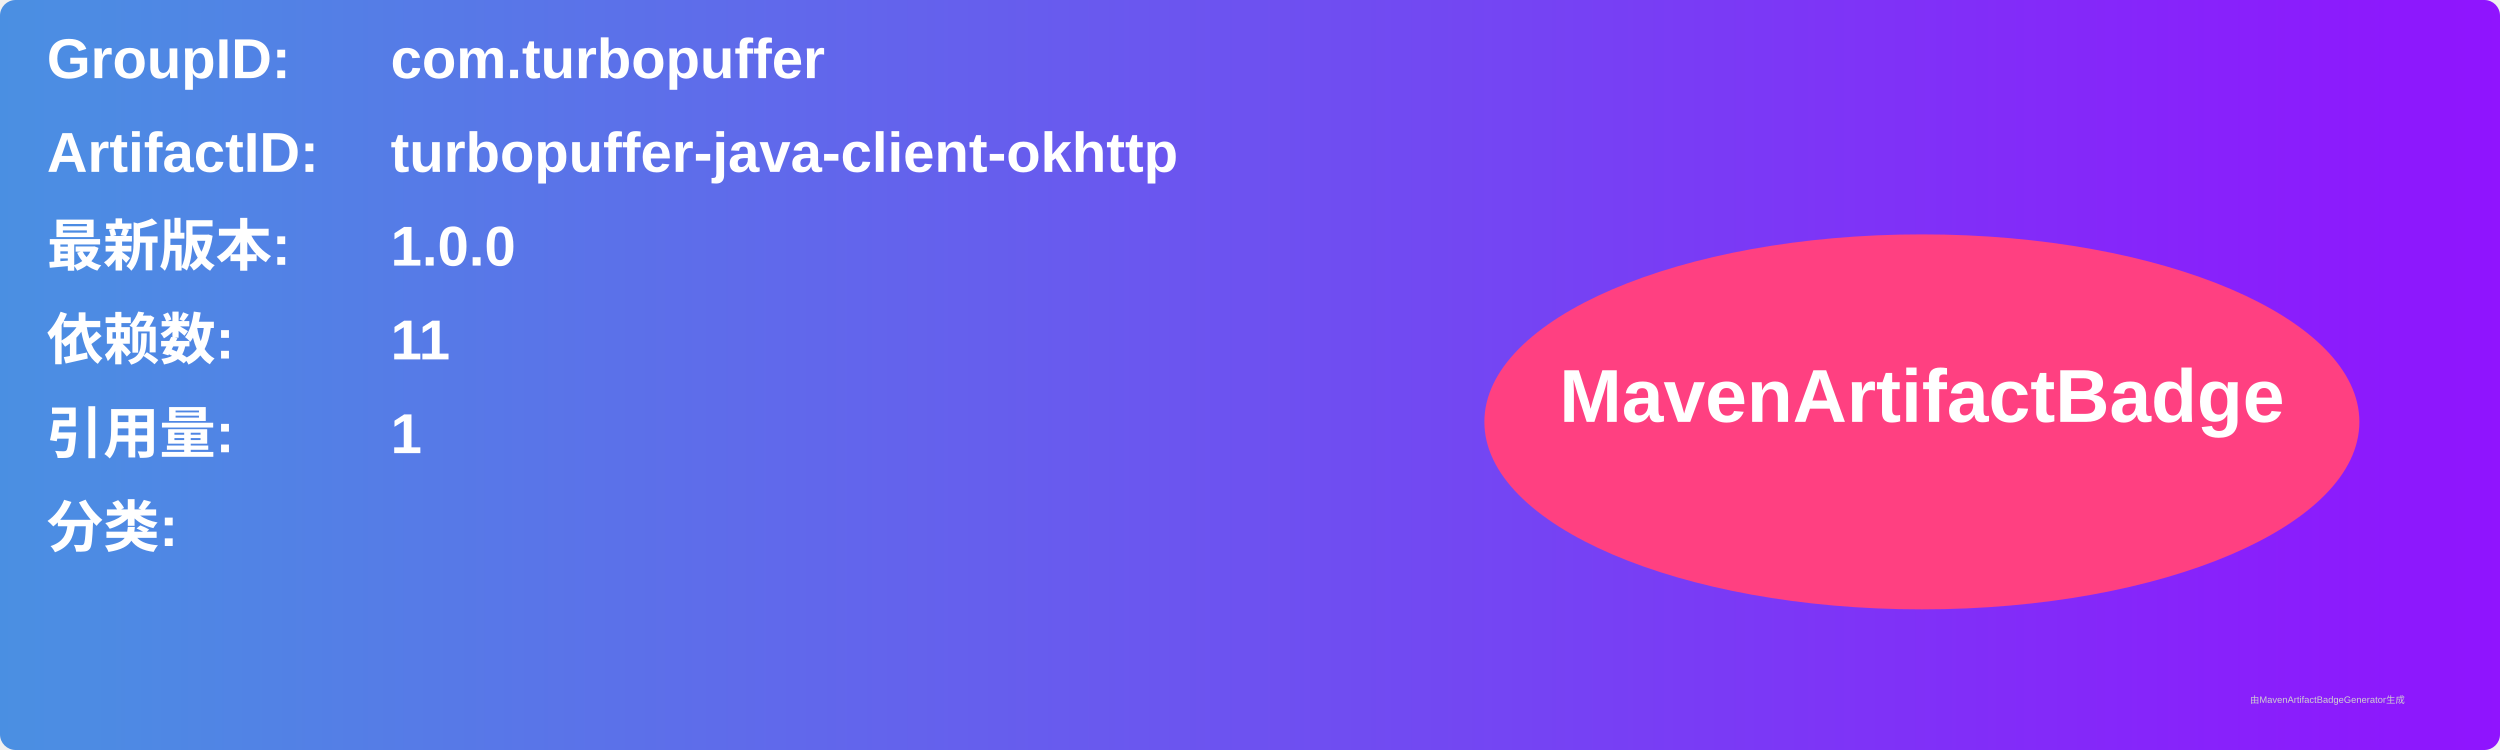
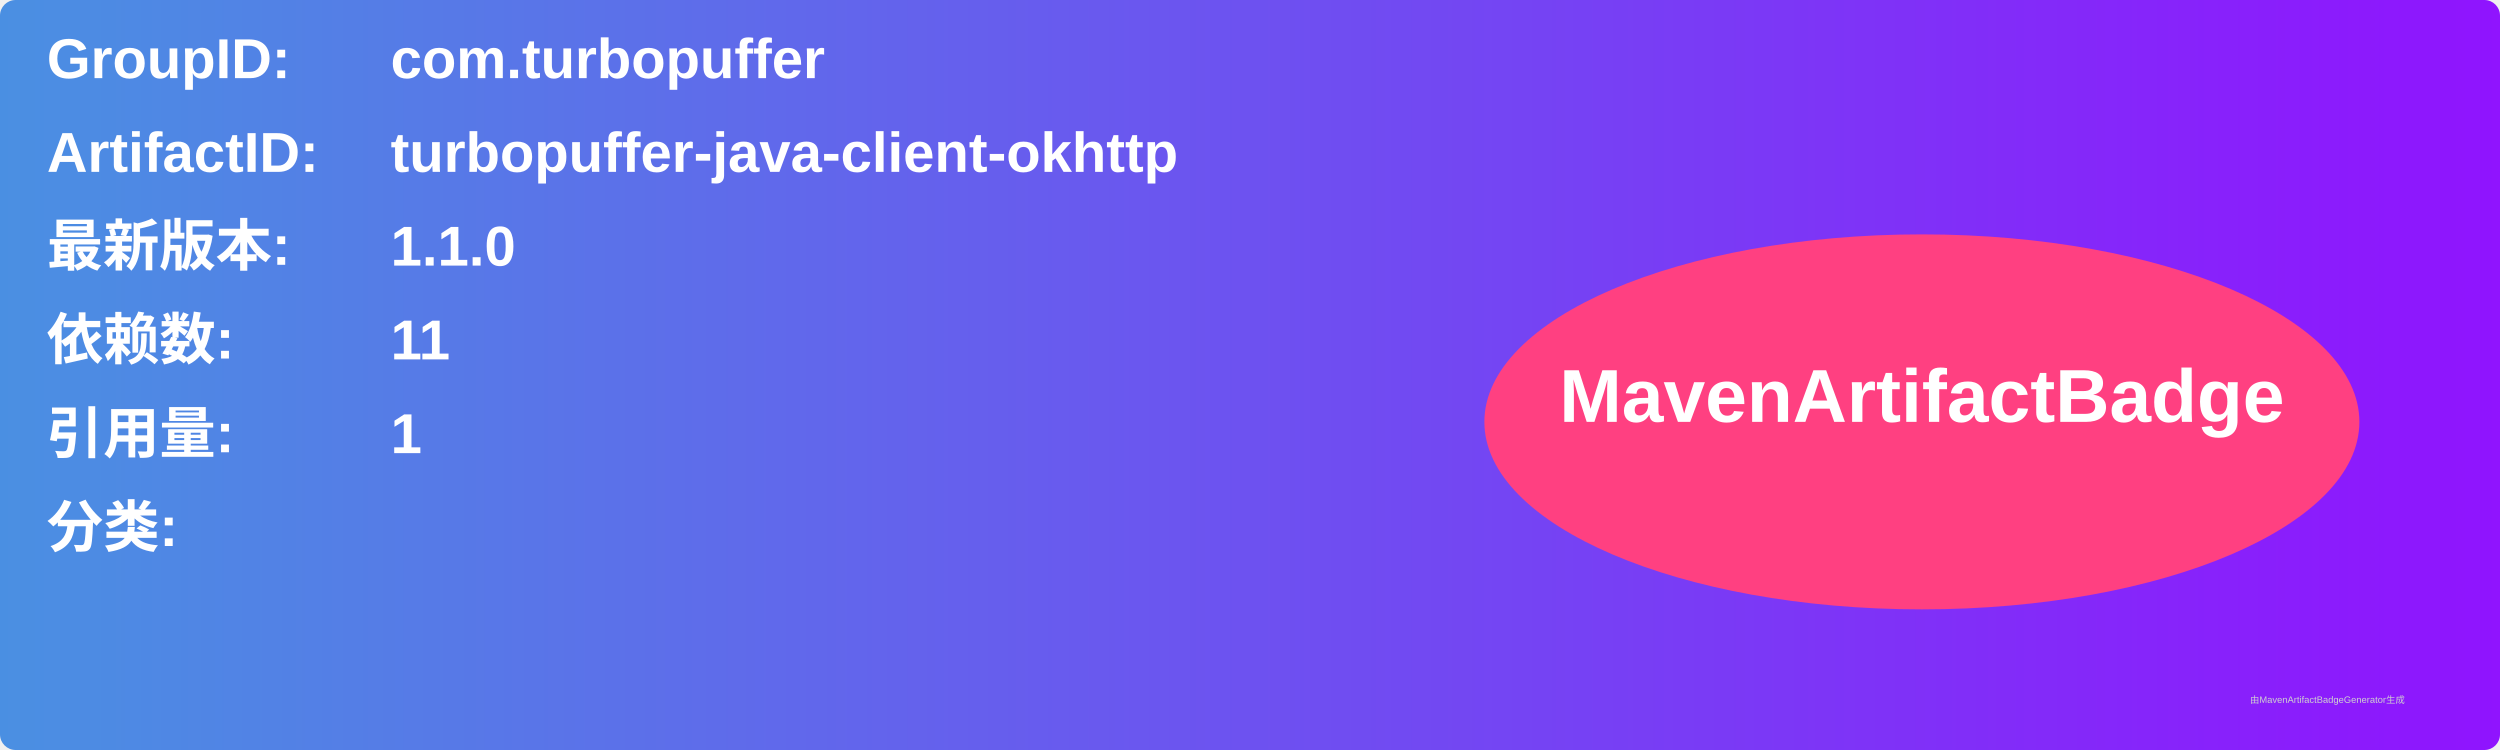
<svg xmlns="http://www.w3.org/2000/svg" width="800" height="240" viewBox="0 0 800 240">
  <linearGradient id="grad" x1="0%" y1="0%" x2="100%" y2="0%">
    <stop offset="0%" stop-color="#4a90e2" />
    <stop offset="100%" stop-color="#9013fe" />
  </linearGradient>
  <rect width="100%" height="100%" rx="5" ry="5" fill="url(#grad)" />
  <g transform="translate(15, 15)">
    <text x="0" y="10" font-family="Arial" font-size="18" fill="white" font-weight="bold" width="260">GroupID:</text>
    <text x="110" y="10" font-family="Arial" font-size="18" fill="white" font-weight="bold" width="460">com.turbopuffer</text>
    <text x="0" y="40" font-family="Arial" font-size="18" fill="white" font-weight="bold" width="260">ArtifactID:</text>
    <text x="110" y="40" font-family="Arial" font-size="18" fill="white" font-weight="bold" width="460">turbopuffer-java-client-okhttp</text>
    <text x="0" y="70" font-family="Arial" font-size="18" fill="white" font-weight="bold">最新版本:</text>
    <text x="110" y="70" font-family="Arial" font-size="18" fill="white" font-weight="bold">
-       <tspan font-weight="bold">1.0.0</tspan>
+       <tspan font-weight="bold">1.1.0</tspan>
    </text>
    <text x="0" y="100" font-family="Arial" font-size="18" fill="white" font-weight="bold">依赖数: </text>
    <text x="110" y="100" font-family="Arial" font-size="18" fill="white">
      <tspan font-weight="bold">11</tspan>
    </text>
    <text x="0" y="130" font-family="Arial" font-size="18" fill="white" font-weight="bold">引用量: </text>
    <text x="110" y="130" font-family="Arial" font-size="18" fill="white">
      <tspan font-weight="bold">1</tspan>
    </text>
    <text x="0" y="160" font-family="Arial" font-size="18" fill="white" font-weight="bold">分类:</text>
    <text x="10" y="190" font-family="Arial" font-size="10" fill="white">
      <tspan font-weight="bold" />
    </text>
    <ellipse cx="600" cy="120" rx="140" ry="60" fill="#ff4081" />
    <text x="600" y="120" text-anchor="middle" font-family="Arial" font-size="24" fill="white" font-weight="bold">MavenArtifactBadge</text>
  </g>
  <text x="720" y="225" font-family="Arial" font-size="3" fill="#d0d0d0">由MavenArtifactBadgeGenerator生成</text>
</svg>
